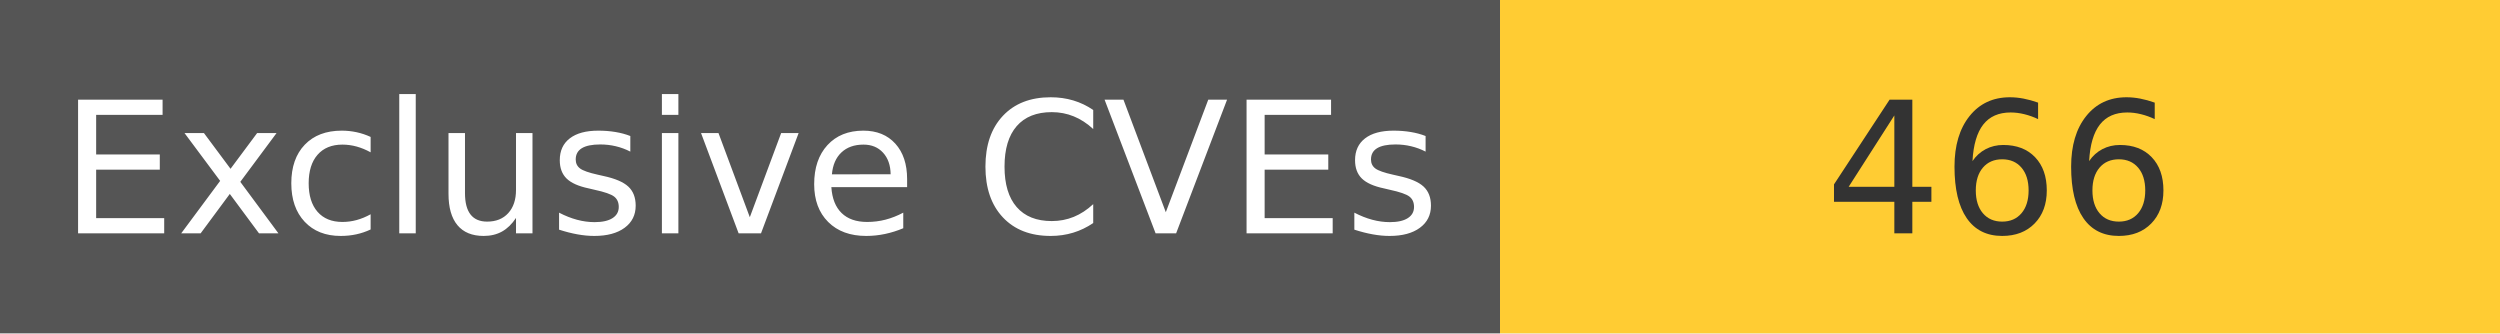
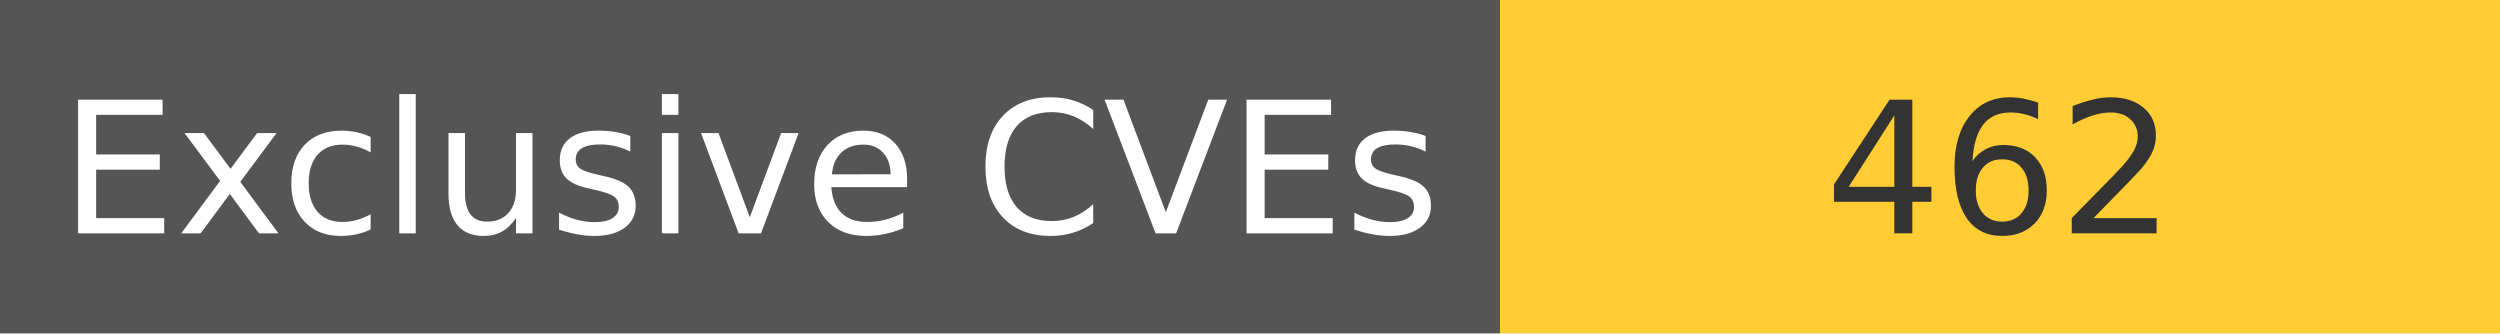
<svg xmlns="http://www.w3.org/2000/svg" width="150" height="20" role="img">
  <linearGradient id="s" x2="0" y2="100%">
    <stop offset="0" stop-color="#bbb" stop-opacity=".1" />
    <stop offset="1" stop-opacity=".1" />
  </linearGradient>
  <g>
    <rect width="90" height="20" fill="#555" />
    <rect x="90" width="267" height="20" fill="#ffcc33" />
  </g>
  <g fill="#fff" text-anchor="middle" font-family="Verdana,Geneva,DejaVu Sans,sans-serif" text-rendering="geometricPrecision" font-size="110">
    <text x="450" y="140" transform="scale(.1)" fill="#fff">
            Exclusive CVEs
        </text>
    <text x="1200" y="140" transform="scale(.1)" fill="#333">
-             466
+             462
        </text>
  </g>
</svg>
